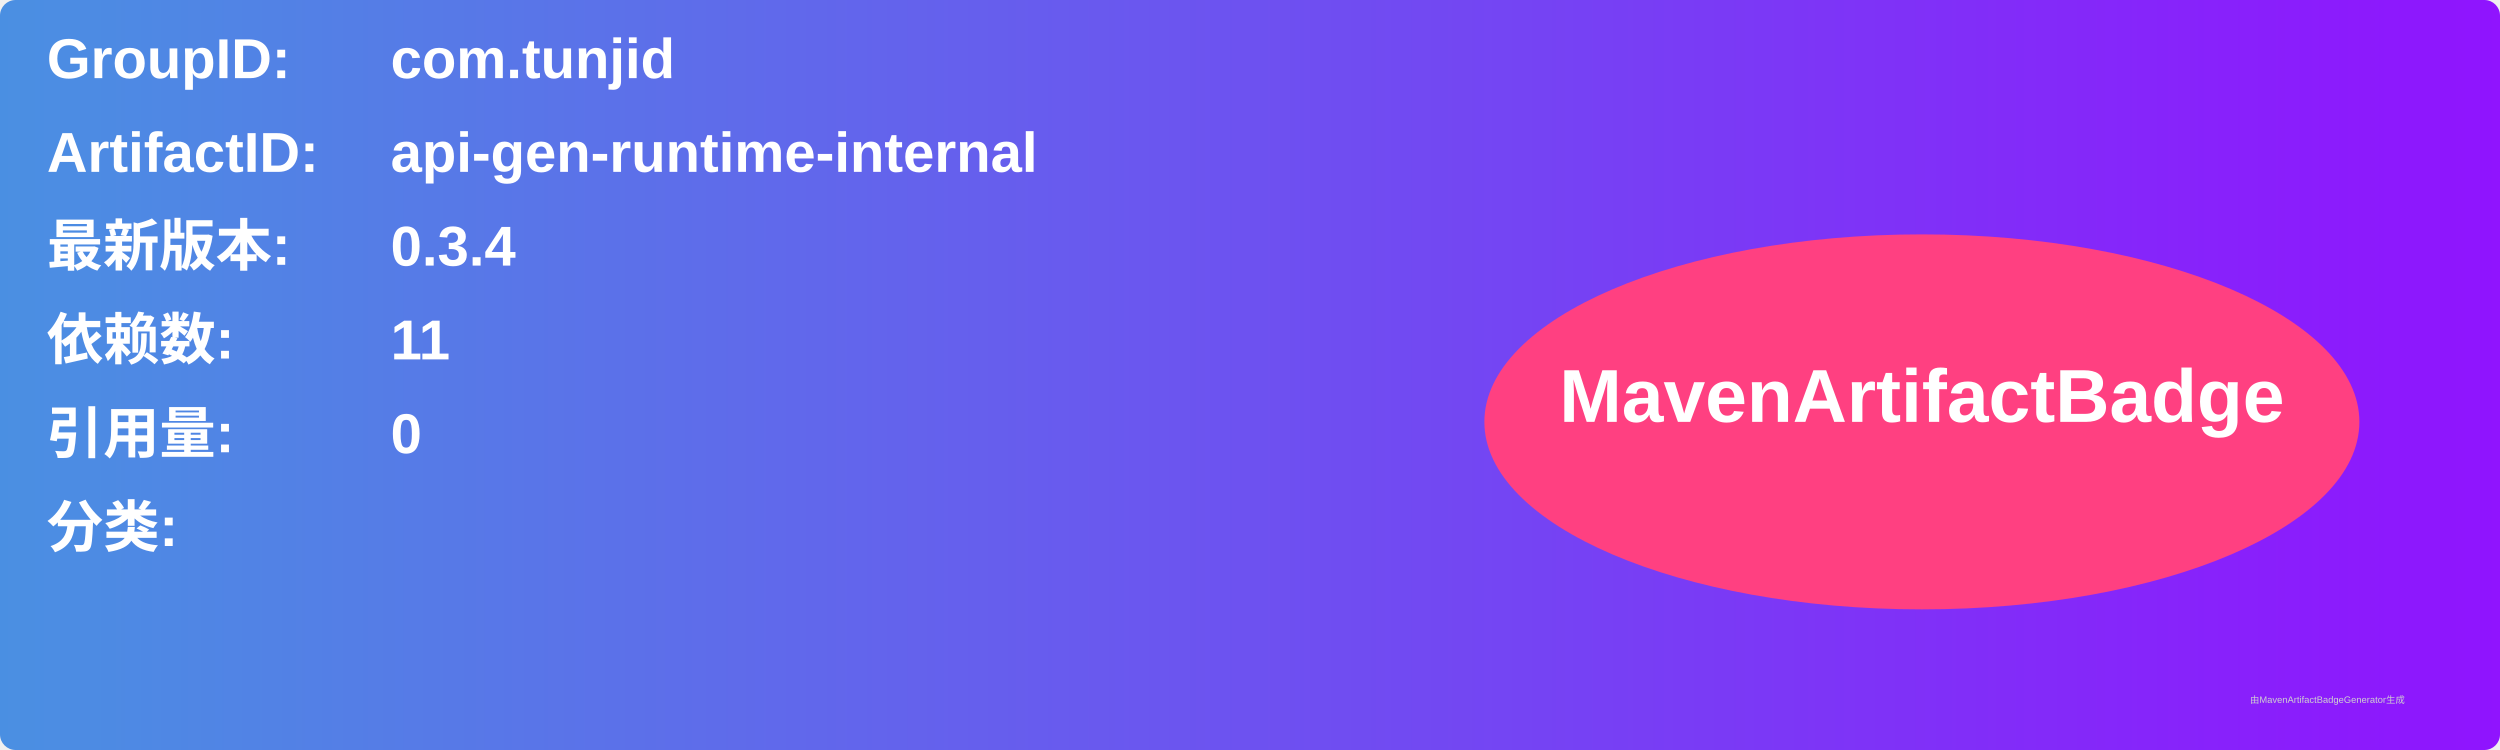
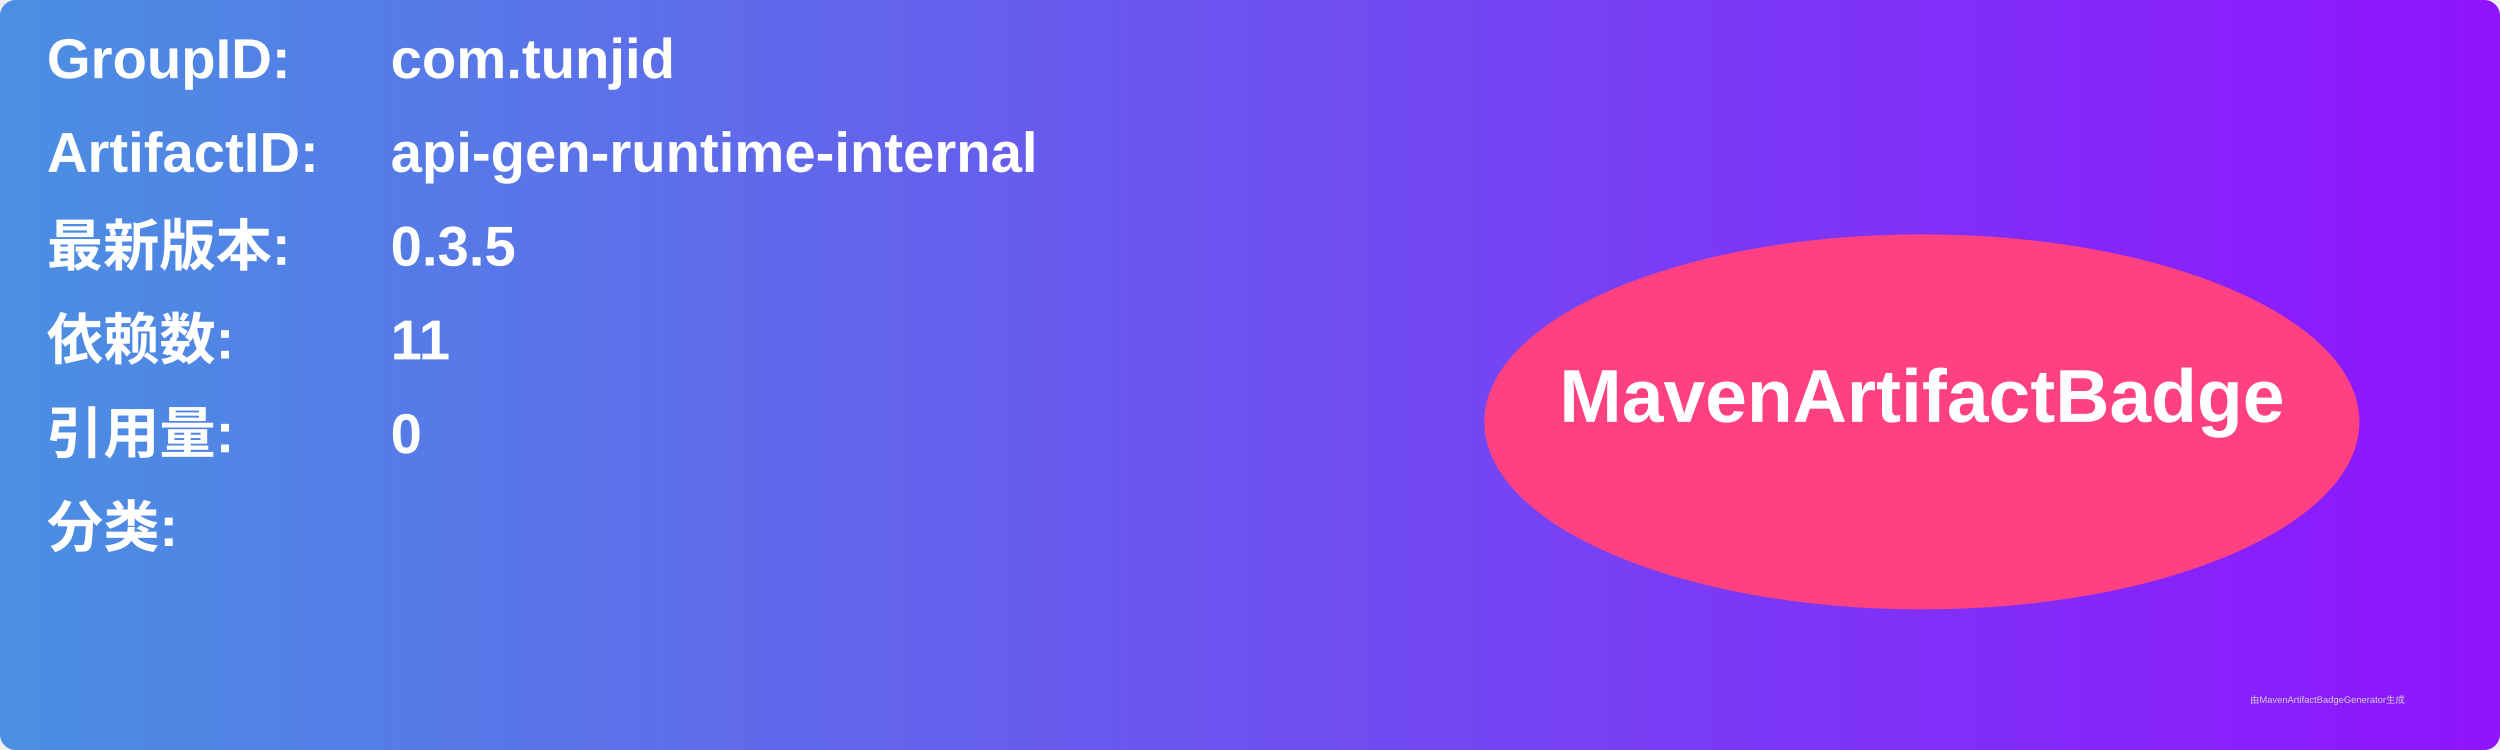
<svg xmlns="http://www.w3.org/2000/svg" width="800" height="240" viewBox="0 0 800 240">
  <linearGradient id="grad" x1="0%" y1="0%" x2="100%" y2="0%">
    <stop offset="0%" stop-color="#4a90e2" />
    <stop offset="100%" stop-color="#9013fe" />
  </linearGradient>
  <rect width="100%" height="100%" rx="5" ry="5" fill="url(#grad)" />
  <g transform="translate(15, 15)">
    <text x="0" y="10" font-family="Arial" font-size="18" fill="white" font-weight="bold" width="260">GroupID:</text>
    <text x="110" y="10" font-family="Arial" font-size="18" fill="white" font-weight="bold" width="460">com.tunjid</text>
    <text x="0" y="40" font-family="Arial" font-size="18" fill="white" font-weight="bold" width="260">ArtifactID:</text>
    <text x="110" y="40" font-family="Arial" font-size="18" fill="white" font-weight="bold" width="460">api-gen-runtime-internal</text>
    <text x="0" y="70" font-family="Arial" font-size="18" fill="white" font-weight="bold">最新版本:</text>
    <text x="110" y="70" font-family="Arial" font-size="18" fill="white" font-weight="bold">
-       <tspan font-weight="bold">0.3.4</tspan>
+       <tspan font-weight="bold">0.3.5</tspan>
    </text>
    <text x="0" y="100" font-family="Arial" font-size="18" fill="white" font-weight="bold">依赖数: </text>
    <text x="110" y="100" font-family="Arial" font-size="18" fill="white">
      <tspan font-weight="bold">11</tspan>
    </text>
    <text x="0" y="130" font-family="Arial" font-size="18" fill="white" font-weight="bold">引用量: </text>
    <text x="110" y="130" font-family="Arial" font-size="18" fill="white">
      <tspan font-weight="bold">0</tspan>
    </text>
    <text x="0" y="160" font-family="Arial" font-size="18" fill="white" font-weight="bold">分类:</text>
    <text x="10" y="190" font-family="Arial" font-size="10" fill="white">
      <tspan font-weight="bold" />
    </text>
    <ellipse cx="600" cy="120" rx="140" ry="60" fill="#ff4081" />
    <text x="600" y="120" text-anchor="middle" font-family="Arial" font-size="24" fill="white" font-weight="bold">MavenArtifactBadge</text>
  </g>
  <text x="720" y="225" font-family="Arial" font-size="3" fill="#d0d0d0">由MavenArtifactBadgeGenerator生成</text>
</svg>
